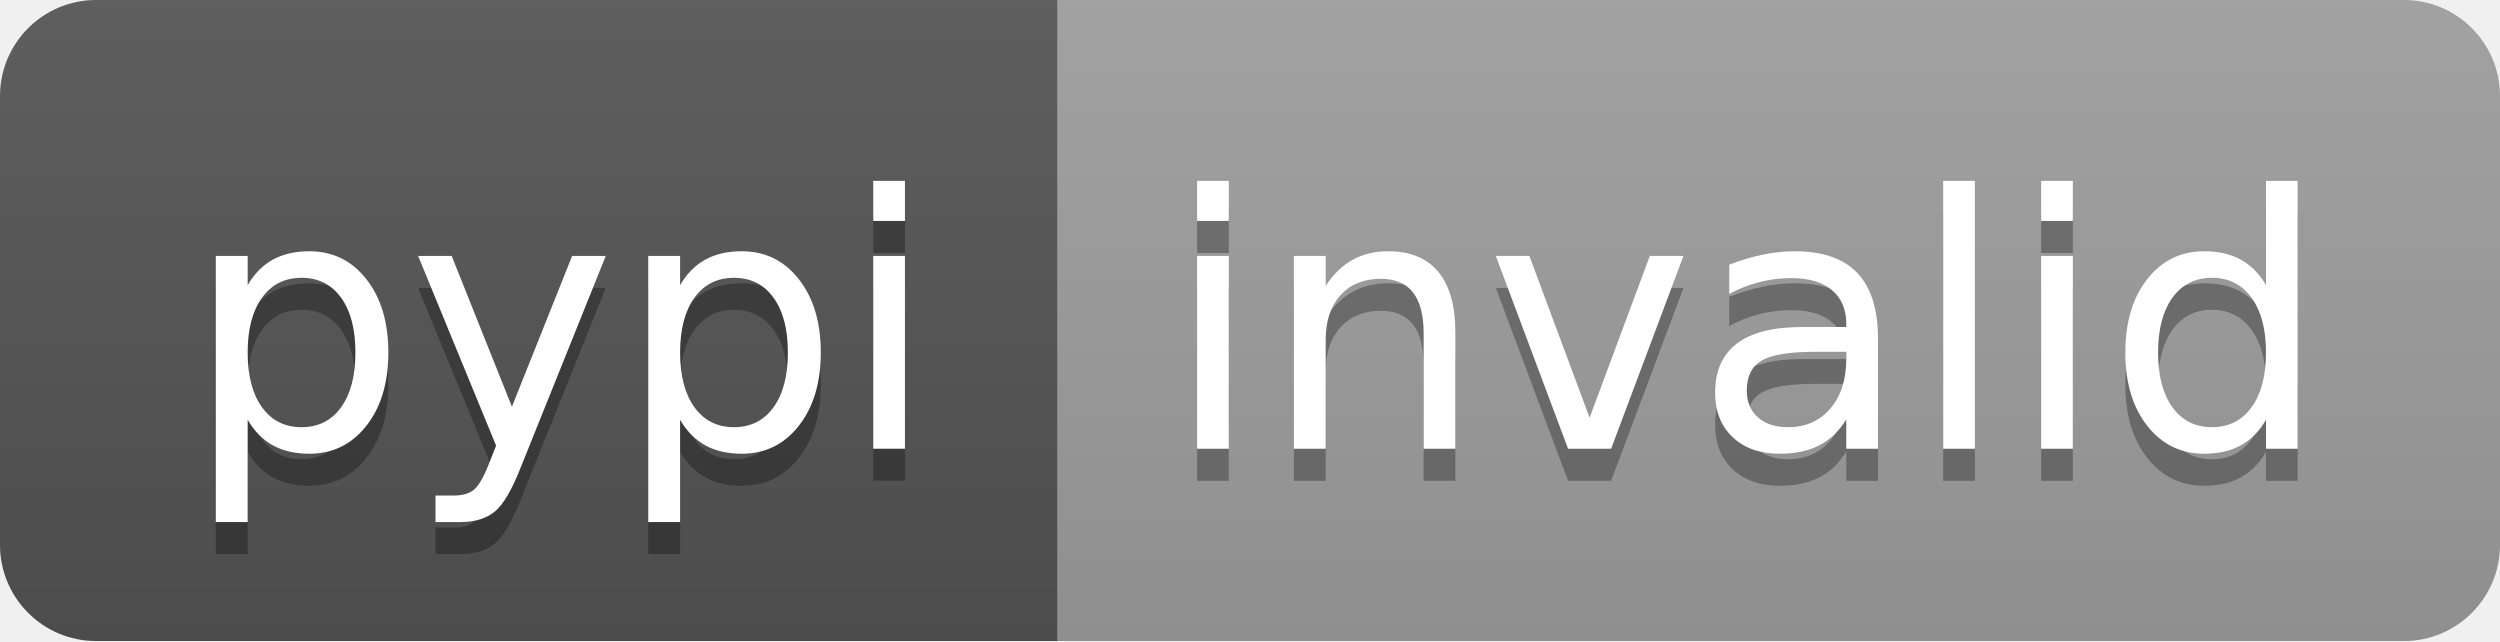
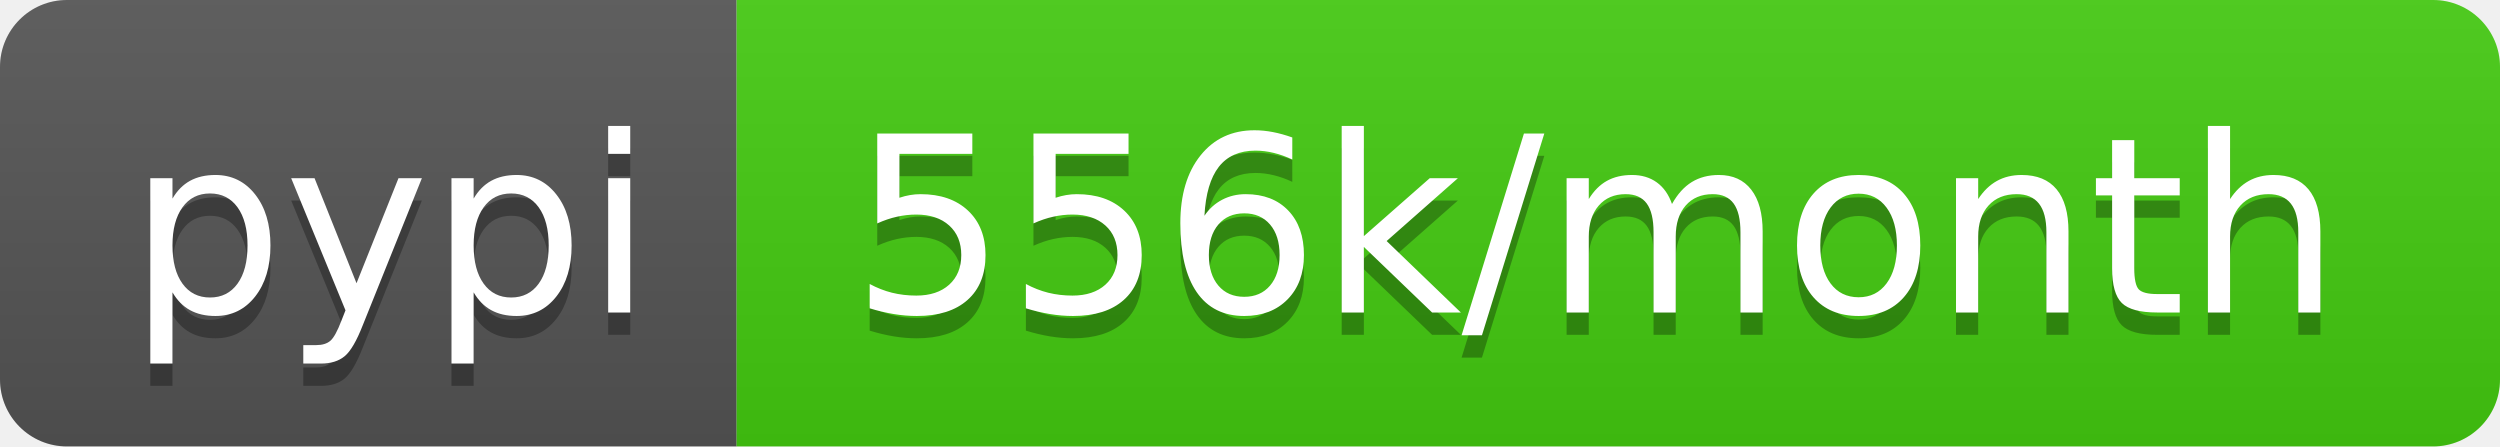
- <svg xmlns="http://www.w3.org/2000/svg" width="78" height="20" role="img" aria-label="pypi: invalid">
+ <svg xmlns="http://www.w3.org/2000/svg" width="112" height="20" role="img" aria-label="pypi: 556k/month">
  <linearGradient id="s" x2="0" y2="100%">
    <stop offset="0" stop-color="#bbb" stop-opacity=".1" />
    <stop offset="1" stop-opacity=".1" />
  </linearGradient>
  <clipPath id="r">
-     <rect width="78" height="20" rx="3" fill="#fff" />
+     <rect width="112" height="20" rx="3" fill="#fff" />
  </clipPath>
  <g clip-path="url(#r)">
    <rect width="33" height="20" fill="#555" />
-     <rect x="33" width="45" height="20" fill="#9f9f9f" />
-     <rect width="78" height="20" fill="url(#s)" />
+     <rect x="33" width="79" height="20" fill="#4c1" />
+     <rect width="112" height="20" fill="url(#s)" />
  </g>
  <g fill="#fff" text-anchor="middle" font-family="Verdana,Geneva,DejaVu Sans,sans-serif" text-rendering="geometricPrecision" font-size="110">
    <text aria-hidden="true" x="175" y="150" fill="#010101" fill-opacity=".3" transform="scale(.1)" textLength="230">pypi</text>
    <text x="175" y="140" transform="scale(.1)" fill="#fff" textLength="230">pypi</text>
-     <text aria-hidden="true" x="545" y="150" fill="#010101" fill-opacity=".3" transform="scale(.1)" textLength="350">invalid</text>
-     <text x="545" y="140" transform="scale(.1)" fill="#fff" textLength="350">invalid</text>
+     <text aria-hidden="true" x="715" y="150" fill="#010101" fill-opacity=".3" transform="scale(.1)" textLength="690">556k/month</text>
+     <text x="715" y="140" transform="scale(.1)" fill="#fff" textLength="690">556k/month</text>
  </g>
</svg>
